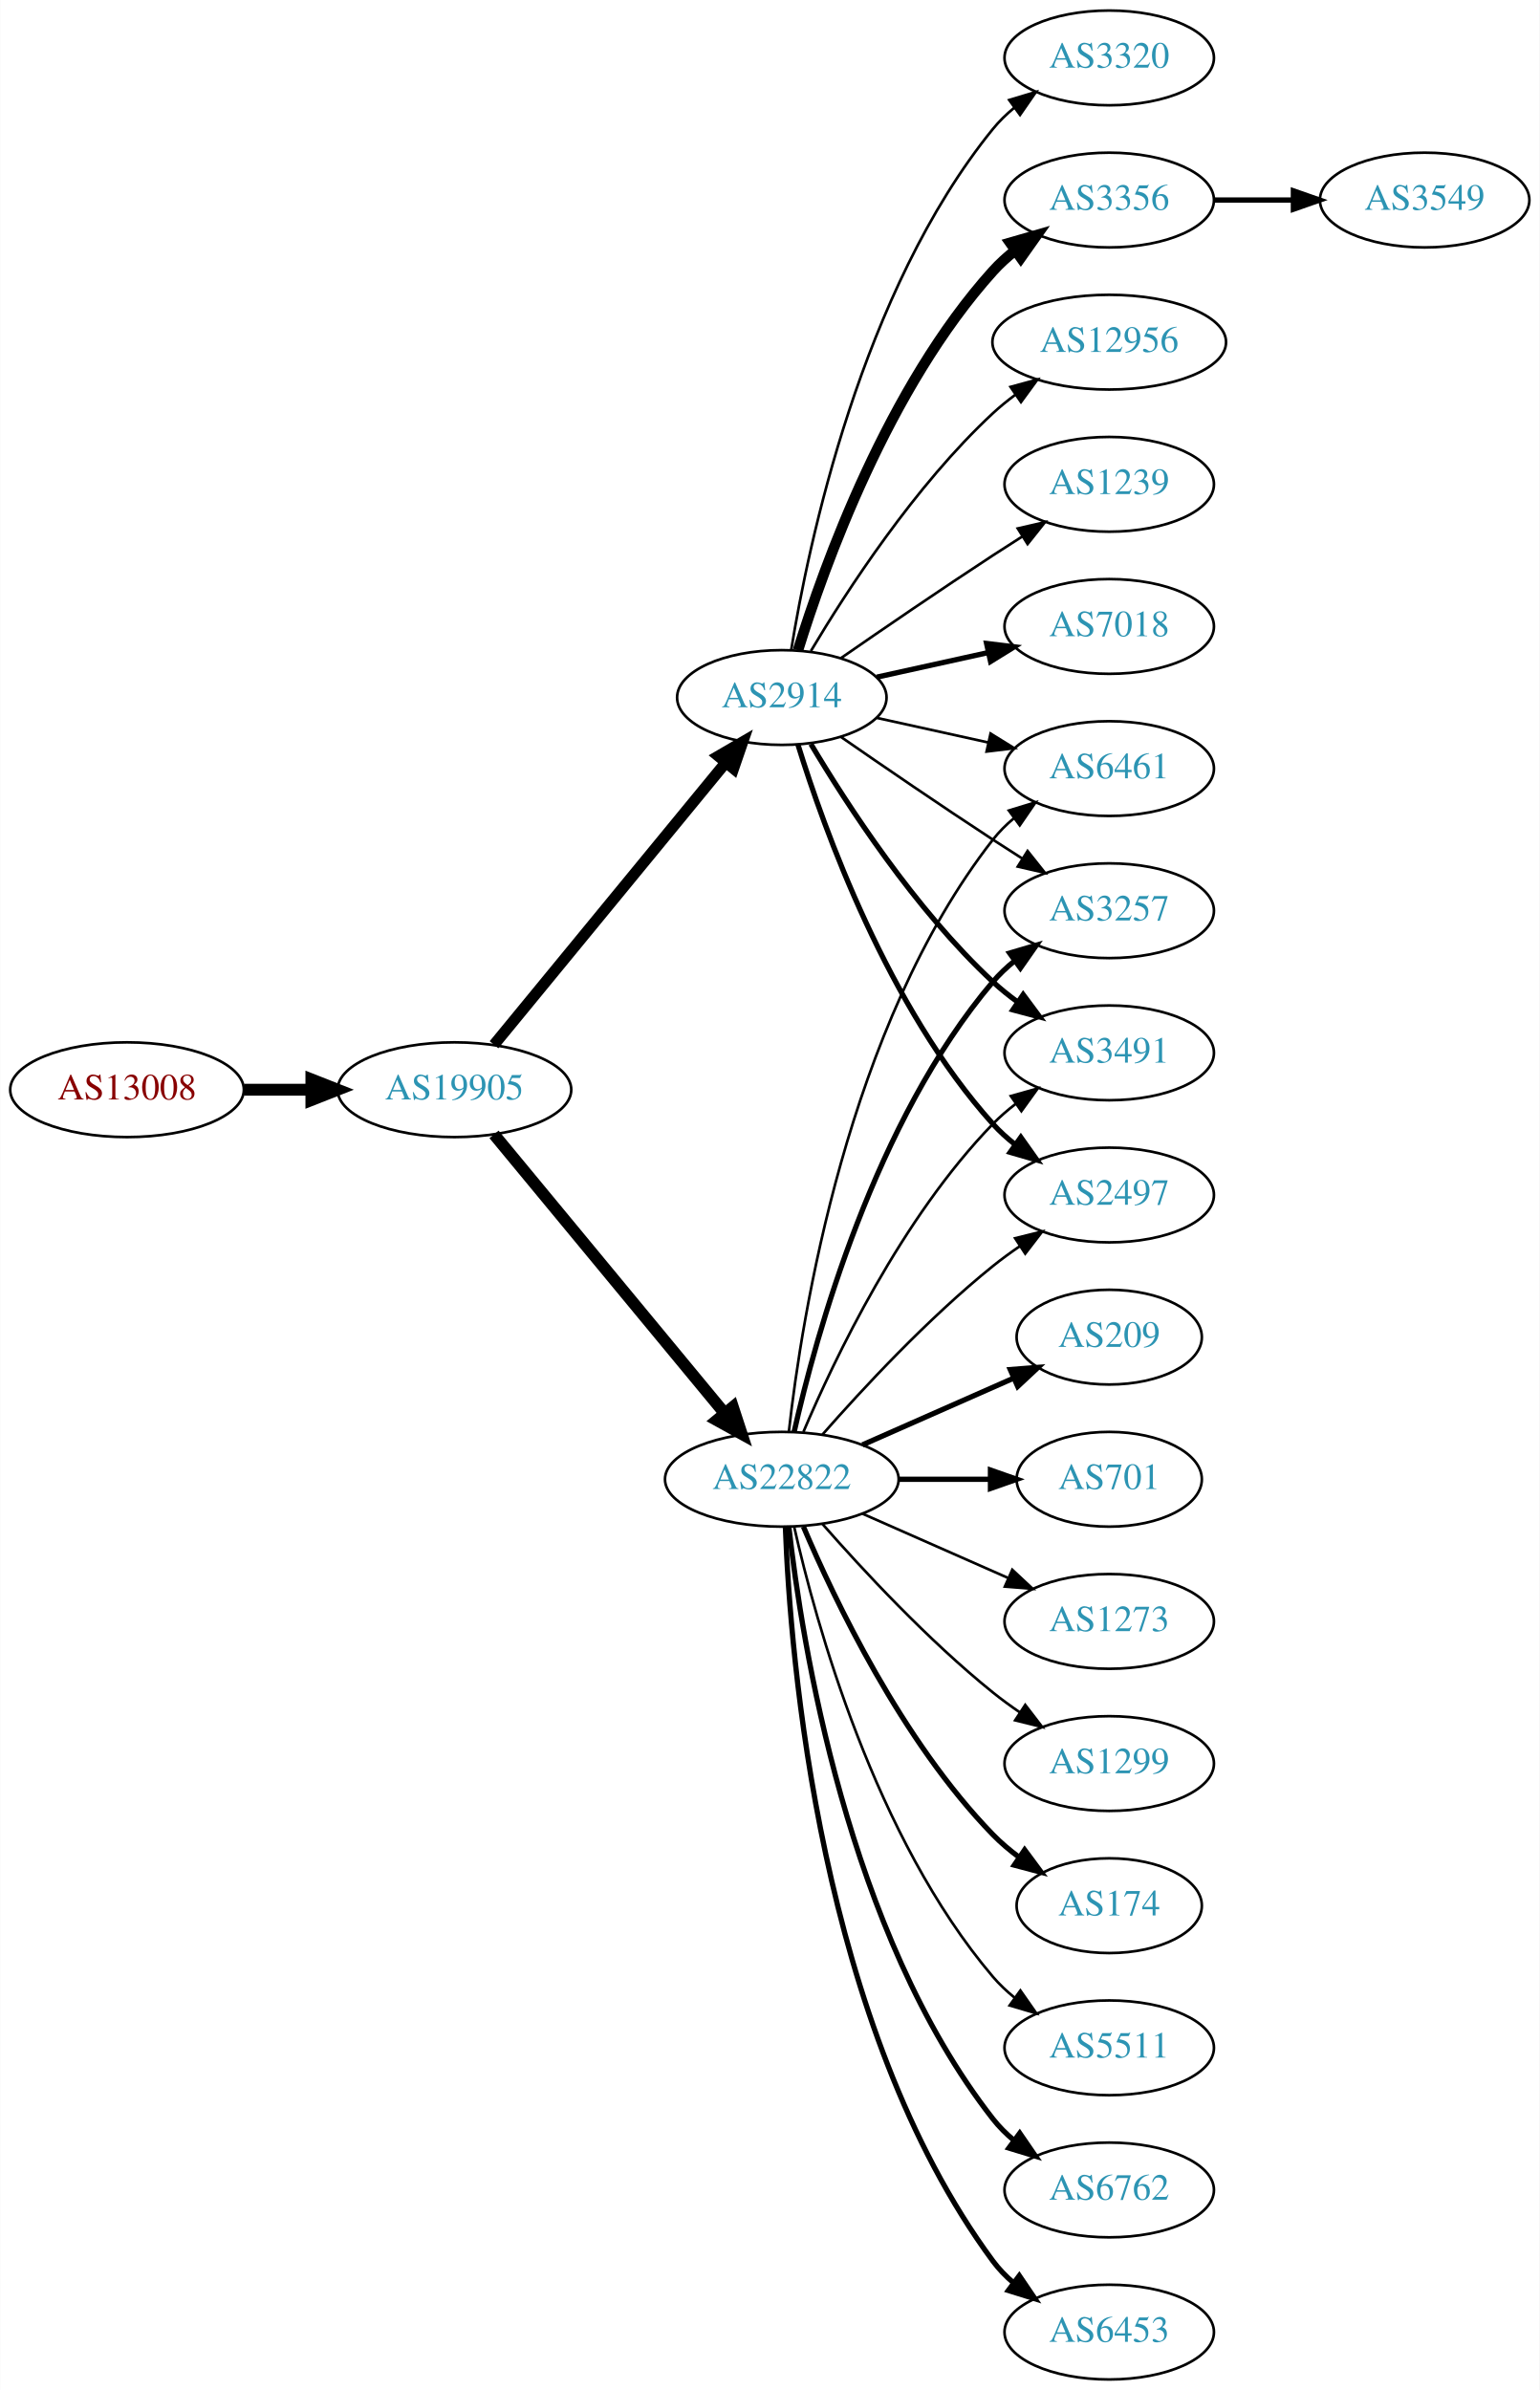
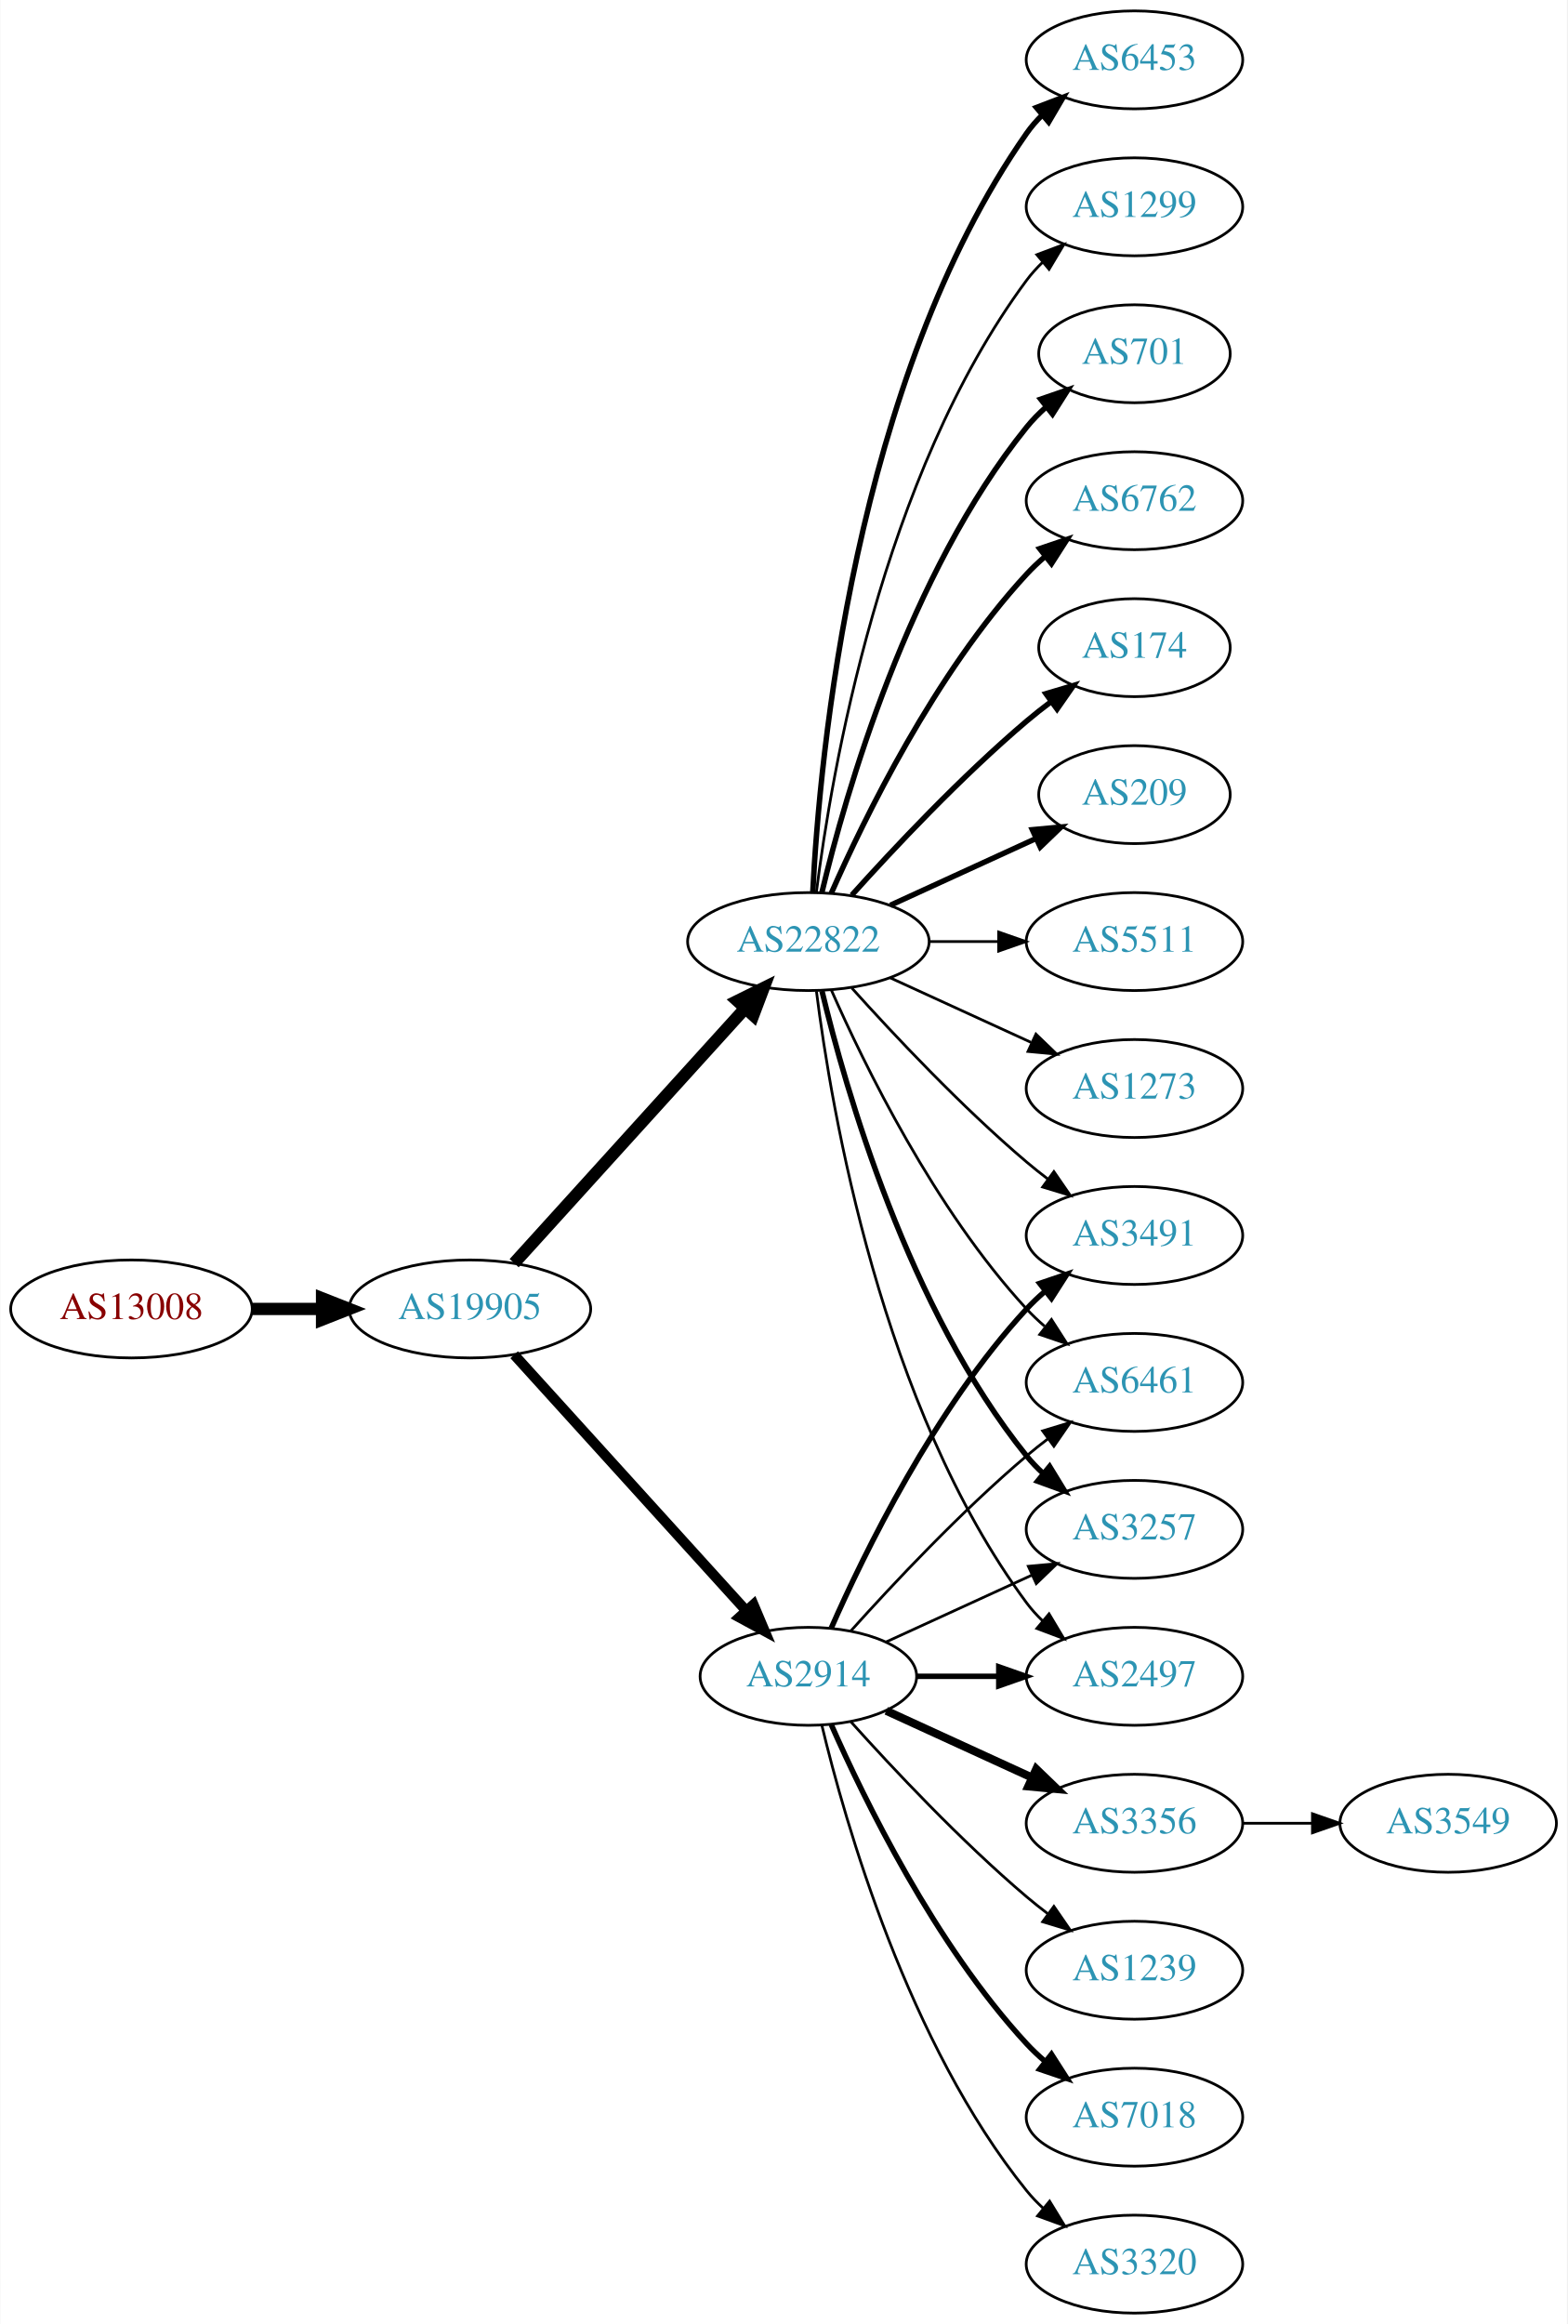
- <svg xmlns="http://www.w3.org/2000/svg" xmlns:xlink="http://www.w3.org/1999/xlink" width="585pt" height="908pt" viewBox="0.00 0.00 584.86 908.00">
-   <g id="graph0" class="graph" transform="scale(1 1) rotate(0) translate(4 904)">
-     <polygon fill="white" stroke="none" points="-4,4 -4,-904 580.862,-904 580.862,4 -4,4" />
+ <svg xmlns="http://www.w3.org/2000/svg" xmlns:xlink="http://www.w3.org/1999/xlink" width="576pt" height="854pt" viewBox="0.00 0.00 575.76 854.00">
+   <g id="graph0" class="graph" transform="scale(1 1) rotate(0) translate(4 850)">
+     <polygon fill="white" stroke="none" points="-4,4 -4,-850 571.762,-850 571.762,4 -4,4" />
    <g id="node1" class="node">
      <g id="a_node1">
        <a xlink:href="/asn/13008" xlink:title="AS13008 ~ Vienna, Austria [AT]">
-           <ellipse fill="#ffffff" stroke="black" cx="44.196" cy="-490" rx="44.393" ry="18" />
-           <text text-anchor="middle" x="44.196" y="-486.3" font-family="Times,serif" font-size="14.00" fill="#880000">AS13008</text>
+           <ellipse fill="#ffffff" stroke="black" cx="44.196" cy="-369" rx="44.393" ry="18" />
+           <text text-anchor="middle" x="44.196" y="-365.3" font-family="Times,serif" font-size="14.00" fill="#880000">AS13008</text>
        </a>
      </g>
    </g>
    <g id="node2" class="node">
      <g id="a_node2">
        <a xlink:href="/asn/19905" xlink:title="AS19905 ~ NeuStar, Inc. [US]">
-           <ellipse fill="#ffffff" stroke="black" cx="168.588" cy="-490" rx="44.393" ry="18" />
-           <text text-anchor="middle" x="168.588" y="-486.3" font-family="Times,serif" font-size="14.00" fill="#2c94b3">AS19905</text>
+           <ellipse fill="#ffffff" stroke="black" cx="168.588" cy="-369" rx="44.393" ry="18" />
+           <text text-anchor="middle" x="168.588" y="-365.3" font-family="Times,serif" font-size="14.00" fill="#2c94b3">AS19905</text>
        </a>
      </g>
    </g>
    <g id="edge1" class="edge">
-       <path fill="none" stroke="black" stroke-width="4.5" d="M88.692,-490C96.898,-490 105.569,-490 114.041,-490" />
-       <polygon fill="black" stroke="black" stroke-width="4.5" points="114.233,-493.938 124.233,-490 114.233,-486.063 114.233,-493.938" />
+       <path fill="none" stroke="black" stroke-width="4.5" d="M88.692,-369C96.898,-369 105.569,-369 114.041,-369" />
+       <polygon fill="black" stroke="black" stroke-width="4.5" points="114.233,-372.938 124.233,-369 114.233,-365.063 114.233,-372.938" />
    </g>
    <g id="node3" class="node">
      <g id="a_node3">
        <a xlink:href="/asn/22822" xlink:title="AS22822 ~ Limelight Networks, Inc. [US]">
-           <ellipse fill="#ffffff" stroke="black" cx="292.98" cy="-342" rx="44.393" ry="18" />
-           <text text-anchor="middle" x="292.98" y="-338.3" font-family="Times,serif" font-size="14.00" fill="#2c94b3">AS22822</text>
+           <ellipse fill="#ffffff" stroke="black" cx="292.98" cy="-504" rx="44.393" ry="18" />
+           <text text-anchor="middle" x="292.98" y="-500.3" font-family="Times,serif" font-size="14.00" fill="#2c94b3">AS22822</text>
        </a>
      </g>
    </g>
    <g id="edge2" class="edge">
-       <path fill="none" stroke="black" stroke-width="4.5" d="M183.628,-473.023C205.094,-447.066 246.199,-397.36 271.148,-367.191" />
-       <polygon fill="black" stroke="black" stroke-width="4.5" points="274.389,-369.451 277.727,-359.235 268.32,-364.432 274.389,-369.451" />
+       <path fill="none" stroke="black" stroke-width="4.5" d="M184.842,-385.825C206.188,-409.37 245.11,-452.302 269.702,-479.426" />
+       <polygon fill="black" stroke="black" stroke-width="4.5" points="266.901,-482.199 276.535,-486.963 272.735,-476.91 266.901,-482.199" />
    </g>
    <g id="node4" class="node">
      <g id="a_node4">
        <a xlink:href="/asn/2914" xlink:title="AS2914 ~ NTT America, Inc. [US]">
-           <ellipse fill="#ffffff" stroke="black" cx="292.98" cy="-639" rx="39.794" ry="18" />
-           <text text-anchor="middle" x="292.98" y="-635.3" font-family="Times,serif" font-size="14.00" fill="#2c94b3">AS2914</text>
+           <ellipse fill="#ffffff" stroke="black" cx="292.98" cy="-234" rx="39.794" ry="18" />
+           <text text-anchor="middle" x="292.98" y="-230.3" font-family="Times,serif" font-size="14.00" fill="#2c94b3">AS2914</text>
        </a>
      </g>
    </g>
    <g id="edge3" class="edge">
-       <path fill="none" stroke="black" stroke-width="4.25" d="M183.628,-507.092C205.208,-533.364 246.64,-583.802 271.547,-614.125" />
-       <polygon fill="black" stroke="black" stroke-width="4.25" points="268.883,-616.74 278.104,-622.107 274.63,-612.019 268.883,-616.74" />
+       <path fill="none" stroke="black" stroke-width="3.75" d="M184.842,-352.175C206.305,-328.501 245.536,-285.229 270.104,-258.13" />
+       <polygon fill="black" stroke="black" stroke-width="3.75" points="272.795,-260.372 276.919,-250.613 267.609,-255.671 272.795,-260.372" />
    </g>
    <g id="node5" class="node">
      <g id="a_node5">
-         <a xlink:href="/asn/1299" xlink:title="AS1299 ~ Telia Carrier [EU]">
-           <ellipse fill="#ffffff" stroke="black" cx="417.373" cy="-234" rx="39.794" ry="18" />
-           <text text-anchor="middle" x="417.373" y="-230.3" font-family="Times,serif" font-size="14.00" fill="#2c94b3">AS1299</text>
+         <a xlink:href="/asn/6453" xlink:title="AS6453 ~ TATA COMMUNICATIONS (AMERICA) INC [US]">
+           <ellipse fill="#ffffff" stroke="black" cx="412.823" cy="-828" rx="39.794" ry="18" />
+           <text text-anchor="middle" x="412.823" y="-824.3" font-family="Times,serif" font-size="14.00" fill="#2c94b3">AS6453</text>
        </a>
      </g>
    </g>
    <g id="edge4" class="edge">
-       <path fill="none" stroke="black" d="M308.413,-325.017C323.544,-307.771 348.509,-280.852 373.176,-261 376.432,-258.38 379.957,-255.808 383.542,-253.354" />
-       <polygon fill="black" stroke="black" points="385.46,-256.281 391.914,-247.879 381.629,-250.423 385.46,-256.281" />
+       <path fill="none" stroke="black" stroke-width="2" d="M294.593,-522.174C297.083,-571.504 309.671,-710.29 373.176,-801 374.849,-803.389 376.804,-805.635 378.931,-807.733" />
+       <polygon fill="black" stroke="black" stroke-width="2" points="376.771,-810.49 386.663,-814.284 381.296,-805.149 376.771,-810.49" />
    </g>
    <g id="node6" class="node">
      <g id="a_node6">
-         <a xlink:href="/asn/174" xlink:title="AS174 ~ Cogent Communications [US]">
-           <ellipse fill="#ffffff" stroke="black" cx="417.373" cy="-180" rx="35.194" ry="18" />
-           <text text-anchor="middle" x="417.373" y="-176.3" font-family="Times,serif" font-size="14.00" fill="#2c94b3">AS174</text>
+         <a xlink:href="/asn/1299" xlink:title="AS1299 ~ Telia Carrier [EU]">
+           <ellipse fill="#ffffff" stroke="black" cx="412.823" cy="-774" rx="39.794" ry="18" />
+           <text text-anchor="middle" x="412.823" y="-770.3" font-family="Times,serif" font-size="14.00" fill="#2c94b3">AS1299</text>
        </a>
      </g>
    </g>
    <g id="edge5" class="edge">
-       <path fill="none" stroke="black" stroke-width="2" d="M301.171,-324.025C312.938,-296.318 338.512,-242.652 373.176,-207 376.159,-203.933 379.556,-201.06 383.106,-198.419" />
-       <polygon fill="black" stroke="black" stroke-width="2" points="385.233,-201.205 391.54,-192.692 381.301,-195.414 385.233,-201.205" />
+       <path fill="none" stroke="black" d="M295.939,-522.265C301.346,-565.329 319.792,-675.002 373.176,-747 374.913,-749.342 376.915,-751.555 379.074,-753.63" />
+       <polygon fill="black" stroke="black" points="376.948,-756.414 386.867,-760.137 381.434,-751.041 376.948,-756.414" />
    </g>
    <g id="node7" class="node">
      <g id="a_node7">
-         <a xlink:href="/asn/3257" xlink:title="AS3257 ~ GTT [DE]">
-           <ellipse fill="#ffffff" stroke="black" cx="417.373" cy="-558" rx="39.794" ry="18" />
-           <text text-anchor="middle" x="417.373" y="-554.3" font-family="Times,serif" font-size="14.00" fill="#2c94b3">AS3257</text>
+         <a xlink:href="/asn/701" xlink:title="AS701 ~ UUNET [US]">
+           <ellipse fill="#ffffff" stroke="black" cx="412.823" cy="-720" rx="35.194" ry="18" />
+           <text text-anchor="middle" x="412.823" y="-716.3" font-family="Times,serif" font-size="14.00" fill="#2c94b3">AS701</text>
        </a>
      </g>
    </g>
    <g id="edge6" class="edge">
-       <path fill="none" stroke="black" stroke-width="2" d="M297.674,-360.075C305.814,-396.148 328.247,-478.14 373.176,-531 375.611,-533.864 378.427,-536.521 381.432,-538.961" />
-       <polygon fill="black" stroke="black" stroke-width="2" points="379.531,-541.905 389.692,-544.906 383.62,-536.224 379.531,-541.905" />
+       <path fill="none" stroke="black" stroke-width="2" d="M297.973,-522.158C306.584,-558.026 329.726,-639.146 373.176,-693 375.284,-695.612 377.707,-698.079 380.292,-700.382" />
+       <polygon fill="black" stroke="black" stroke-width="2" points="378.358,-703.316 388.372,-706.775 382.701,-697.826 378.358,-703.316" />
    </g>
    <g id="node8" class="node">
      <g id="a_node8">
-         <a xlink:href="/asn/5511" xlink:title="AS5511 ~ Orange S.A. [FR]">
-           <ellipse fill="#ffffff" stroke="black" cx="417.373" cy="-126" rx="39.794" ry="18" />
-           <text text-anchor="middle" x="417.373" y="-122.3" font-family="Times,serif" font-size="14.00" fill="#2c94b3">AS5511</text>
+         <a xlink:href="/asn/3257" xlink:title="AS3257 ~ GTT [DE]">
+           <ellipse fill="#ffffff" stroke="black" cx="412.823" cy="-288" rx="39.794" ry="18" />
+           <text text-anchor="middle" x="412.823" y="-284.3" font-family="Times,serif" font-size="14.00" fill="#2c94b3">AS3257</text>
        </a>
      </g>
    </g>
    <g id="edge7" class="edge">
-       <path fill="none" stroke="black" d="M297.674,-323.925C305.814,-287.852 328.247,-205.86 373.176,-153 375.611,-150.136 378.427,-147.479 381.432,-145.039" />
-       <polygon fill="black" stroke="black" points="383.62,-147.776 389.692,-139.094 379.531,-142.095 383.62,-147.776" />
+       <path fill="none" stroke="black" stroke-width="2" d="M297.973,-485.842C306.584,-449.974 329.726,-368.854 373.176,-315 375.007,-312.731 377.077,-310.57 379.284,-308.532" />
+       <polygon fill="black" stroke="black" stroke-width="2" points="381.635,-311.131 387.166,-302.094 377.207,-305.709 381.635,-311.131" />
    </g>
    <g id="node9" class="node">
      <g id="a_node9">
        <a xlink:href="/asn/6762" xlink:title="AS6762 ~ TELECOM ITALIA SPARKLE S.p.A. [IT]">
-           <ellipse fill="#ffffff" stroke="black" cx="417.373" cy="-72" rx="39.794" ry="18" />
-           <text text-anchor="middle" x="417.373" y="-68.3" font-family="Times,serif" font-size="14.00" fill="#2c94b3">AS6762</text>
+           <ellipse fill="#ffffff" stroke="black" cx="412.823" cy="-666" rx="39.794" ry="18" />
+           <text text-anchor="middle" x="412.823" y="-662.3" font-family="Times,serif" font-size="14.00" fill="#2c94b3">AS6762</text>
        </a>
      </g>
    </g>
    <g id="edge8" class="edge">
-       <path fill="none" stroke="black" stroke-width="2" d="M295.66,-323.871C300.49,-280.632 317.831,-169.784 373.176,-99 375.492,-96.039 378.229,-93.317 381.184,-90.836" />
-       <polygon fill="black" stroke="black" stroke-width="2" points="383.377,-93.568 389.375,-84.835 379.239,-87.922 383.377,-93.568" />
+       <path fill="none" stroke="black" stroke-width="2" d="M301.396,-521.761C313.464,-549.183 339.436,-602.473 373.176,-639 375.207,-641.198 377.446,-643.319 379.792,-645.34" />
+       <polygon fill="black" stroke="black" stroke-width="2" points="378.004,-648.386 388.036,-651.794 382.319,-642.874 378.004,-648.386" />
    </g>
    <g id="node10" class="node">
      <g id="a_node10">
-         <a xlink:href="/asn/6453" xlink:title="AS6453 ~ TATA COMMUNICATIONS (AMERICA) INC [US]">
-           <ellipse fill="#ffffff" stroke="black" cx="417.373" cy="-18" rx="39.794" ry="18" />
-           <text text-anchor="middle" x="417.373" y="-14.3" font-family="Times,serif" font-size="14.00" fill="#2c94b3">AS6453</text>
+         <a xlink:href="/asn/2497" xlink:title="AS2497 ~ Internet Initiative Japan Inc. [JP]">
+           <ellipse fill="#ffffff" stroke="black" cx="412.823" cy="-234" rx="39.794" ry="18" />
+           <text text-anchor="middle" x="412.823" y="-230.3" font-family="Times,serif" font-size="14.00" fill="#2c94b3">AS2497</text>
        </a>
      </g>
    </g>
    <g id="edge9" class="edge">
-       <path fill="none" stroke="black" stroke-width="2" d="M294.332,-324.007C296.158,-274.543 307.213,-134.27 373.176,-45 375.41,-41.977 378.093,-39.214 381.014,-36.707" />
-       <polygon fill="black" stroke="black" stroke-width="2" points="383.209,-39.437 389.157,-30.669 379.04,-33.814 383.209,-39.437" />
+       <path fill="none" stroke="black" d="M295.939,-485.735C301.346,-442.671 319.792,-332.998 373.176,-261 374.913,-258.658 376.915,-256.445 379.074,-254.37" />
+       <polygon fill="black" stroke="black" points="381.434,-256.959 386.867,-247.863 376.948,-251.586 381.434,-256.959" />
    </g>
    <g id="node11" class="node">
      <g id="a_node11">
-         <a xlink:href="/asn/209" xlink:title="AS209 ~ CenturyLink Communications, LLC [US]">
-           <ellipse fill="#ffffff" stroke="black" cx="417.373" cy="-396" rx="35.194" ry="18" />
-           <text text-anchor="middle" x="417.373" y="-392.3" font-family="Times,serif" font-size="14.00" fill="#2c94b3">AS209</text>
+         <a xlink:href="/asn/174" xlink:title="AS174 ~ Cogent Communications [US]">
+           <ellipse fill="#ffffff" stroke="black" cx="412.823" cy="-612" rx="35.194" ry="18" />
+           <text text-anchor="middle" x="412.823" y="-608.3" font-family="Times,serif" font-size="14.00" fill="#2c94b3">AS174</text>
        </a>
      </g>
    </g>
    <g id="edge10" class="edge">
-       <path fill="none" stroke="black" stroke-width="2" d="M323.608,-355.072C340.879,-362.692 362.77,-372.35 380.948,-380.371" />
-       <polygon fill="black" stroke="black" stroke-width="2" points="379.78,-383.68 390.341,-384.515 382.605,-377.276 379.78,-383.68" />
+       <path fill="none" stroke="black" stroke-width="2" d="M308.913,-521.044C324.239,-538.097 349.175,-564.65 373.176,-585 376.029,-587.418 379.094,-589.833 382.205,-592.169" />
+       <polygon fill="black" stroke="black" stroke-width="2" points="380.278,-595.095 390.433,-598.116 384.378,-589.422 380.278,-595.095" />
    </g>
    <g id="node12" class="node">
      <g id="a_node12">
-         <a xlink:href="/asn/3491" xlink:title="AS3491 ~ PCCW Global, Inc. [US]">
-           <ellipse fill="#ffffff" stroke="black" cx="417.373" cy="-504" rx="39.794" ry="18" />
-           <text text-anchor="middle" x="417.373" y="-500.3" font-family="Times,serif" font-size="14.00" fill="#2c94b3">AS3491</text>
+         <a xlink:href="/asn/209" xlink:title="AS209 ~ CenturyLink Communications, LLC [US]">
+           <ellipse fill="#ffffff" stroke="black" cx="412.823" cy="-558" rx="35.194" ry="18" />
+           <text text-anchor="middle" x="412.823" y="-554.3" font-family="Times,serif" font-size="14.00" fill="#2c94b3">AS209</text>
        </a>
      </g>
    </g>
    <g id="edge11" class="edge">
-       <path fill="none" stroke="black" d="M301.171,-359.975C312.938,-387.682 338.512,-441.348 373.176,-477 375.797,-479.695 378.737,-482.239 381.82,-484.608" />
-       <polygon fill="black" stroke="black" points="379.986,-487.597 390.189,-490.455 383.995,-481.859 379.986,-487.597" />
+       <path fill="none" stroke="black" stroke-width="2" d="M323.11,-517.348C339.327,-524.78 359.63,-534.083 376.72,-541.914" />
+       <polygon fill="black" stroke="black" stroke-width="2" points="375.288,-545.108 385.837,-546.092 378.204,-538.744 375.288,-545.108" />
    </g>
    <g id="node13" class="node">
      <g id="a_node13">
-         <a xlink:href="/asn/2497" xlink:title="AS2497 ~ Internet Initiative Japan Inc. [JP]">
-           <ellipse fill="#ffffff" stroke="black" cx="417.373" cy="-450" rx="39.794" ry="18" />
-           <text text-anchor="middle" x="417.373" y="-446.3" font-family="Times,serif" font-size="14.00" fill="#2c94b3">AS2497</text>
+         <a xlink:href="/asn/3491" xlink:title="AS3491 ~ PCCW Global, Inc. [US]">
+           <ellipse fill="#ffffff" stroke="black" cx="412.823" cy="-396" rx="39.794" ry="18" />
+           <text text-anchor="middle" x="412.823" y="-392.3" font-family="Times,serif" font-size="14.00" fill="#2c94b3">AS3491</text>
        </a>
      </g>
    </g>
    <g id="edge12" class="edge">
-       <path fill="none" stroke="black" d="M308.413,-358.983C323.544,-376.229 348.509,-403.148 373.176,-423 376.432,-425.62 379.957,-428.192 383.542,-430.646" />
-       <polygon fill="black" stroke="black" points="381.629,-433.577 391.914,-436.121 385.46,-427.719 381.629,-433.577" />
+       <path fill="none" stroke="black" d="M308.913,-486.956C324.239,-469.903 349.175,-443.35 373.176,-423 375.674,-420.883 378.334,-418.768 381.045,-416.707" />
+       <polygon fill="black" stroke="black" points="383.212,-419.459 389.222,-410.734 379.082,-413.806 383.212,-419.459" />
    </g>
    <g id="node14" class="node">
      <g id="a_node14">
-         <a xlink:href="/asn/701" xlink:title="AS701 ~ UUNET [US]">
-           <ellipse fill="#ffffff" stroke="black" cx="417.373" cy="-342" rx="35.194" ry="18" />
-           <text text-anchor="middle" x="417.373" y="-338.3" font-family="Times,serif" font-size="14.00" fill="#2c94b3">AS701</text>
+         <a xlink:href="/asn/5511" xlink:title="AS5511 ~ Orange S.A. [FR]">
+           <ellipse fill="#ffffff" stroke="black" cx="412.823" cy="-504" rx="39.794" ry="18" />
+           <text text-anchor="middle" x="412.823" y="-500.3" font-family="Times,serif" font-size="14.00" fill="#2c94b3">AS5511</text>
        </a>
      </g>
    </g>
    <g id="edge13" class="edge">
-       <path fill="none" stroke="black" stroke-width="2" d="M337.476,-342C348.733,-342 360.865,-342 372.159,-342" />
-       <polygon fill="black" stroke="black" stroke-width="2" points="372.247,-345.5 382.246,-342 372.246,-338.5 372.247,-345.5" />
+       <path fill="none" stroke="black" d="M337.191,-504C345.504,-504 354.267,-504 362.749,-504" />
+       <polygon fill="black" stroke="black" points="362.908,-507.5 372.908,-504 362.908,-500.5 362.908,-507.5" />
    </g>
    <g id="node15" class="node">
      <g id="a_node15">
        <a xlink:href="/asn/6461" xlink:title="AS6461 ~ Zayo Bandwidth [US]">
-           <ellipse fill="#ffffff" stroke="black" cx="417.373" cy="-612" rx="39.794" ry="18" />
-           <text text-anchor="middle" x="417.373" y="-608.3" font-family="Times,serif" font-size="14.00" fill="#2c94b3">AS6461</text>
+           <ellipse fill="#ffffff" stroke="black" cx="412.823" cy="-342" rx="39.794" ry="18" />
+           <text text-anchor="middle" x="412.823" y="-338.3" font-family="Times,serif" font-size="14.00" fill="#2c94b3">AS6461</text>
        </a>
      </g>
    </g>
    <g id="edge14" class="edge">
-       <path fill="none" stroke="black" d="M295.66,-360.129C300.49,-403.368 317.831,-514.216 373.176,-585 375.492,-587.961 378.229,-590.683 381.184,-593.164" />
-       <polygon fill="black" stroke="black" points="379.239,-596.078 389.375,-599.165 383.377,-590.432 379.239,-596.078" />
+       <path fill="none" stroke="black" d="M301.396,-486.239C313.464,-458.817 339.436,-405.527 373.176,-369 375.207,-366.802 377.446,-364.681 379.792,-362.66" />
+       <polygon fill="black" stroke="black" points="382.319,-365.126 388.036,-356.206 378.004,-359.614 382.319,-365.126" />
    </g>
    <g id="node16" class="node">
      <g id="a_node16">
        <a xlink:href="/asn/1273" xlink:title="AS1273 ~ Vodafone Group PLC [EU]">
-           <ellipse fill="#ffffff" stroke="black" cx="417.373" cy="-288" rx="39.794" ry="18" />
-           <text text-anchor="middle" x="417.373" y="-284.3" font-family="Times,serif" font-size="14.00" fill="#2c94b3">AS1273</text>
+           <ellipse fill="#ffffff" stroke="black" cx="412.823" cy="-450" rx="39.794" ry="18" />
+           <text text-anchor="middle" x="412.823" y="-446.3" font-family="Times,serif" font-size="14.00" fill="#2c94b3">AS1273</text>
        </a>
      </g>
    </g>
    <g id="edge15" class="edge">
-       <path fill="none" stroke="black" d="M323.608,-328.928C340.203,-321.607 361.062,-312.403 378.795,-304.579" />
-       <polygon fill="black" stroke="black" points="380.543,-307.634 388.279,-300.395 377.717,-301.23 380.543,-307.634" />
-     </g>
-     <g id="edge24" class="edge">
-       <path fill="none" stroke="black" d="M315.337,-624.099C331.188,-613.123 353.391,-597.921 373.176,-585 376.758,-582.661 380.529,-580.241 384.289,-577.856" />
-       <polygon fill="black" stroke="black" points="386.352,-580.693 392.95,-572.404 382.623,-574.769 386.352,-580.693" />
-     </g>
-     <g id="edge21" class="edge">
-       <path fill="none" stroke="black" stroke-width="2" d="M304.026,-621.329C317.597,-598.528 343.529,-558.528 373.176,-531 376.083,-528.301 379.296,-525.72 382.62,-523.297" />
-       <polygon fill="black" stroke="black" stroke-width="2" points="384.679,-526.13 390.998,-517.625 380.755,-520.333 384.679,-526.13" />
-     </g>
-     <g id="edge17" class="edge">
-       <path fill="none" stroke="black" stroke-width="2" d="M299.118,-621.06C309.021,-589.021 333.359,-521.188 373.176,-477 375.693,-474.208 378.564,-471.599 381.603,-469.188" />
-       <polygon fill="black" stroke="black" stroke-width="2" points="383.786,-471.93 389.911,-463.285 379.732,-466.224 383.786,-471.93" />
+       <path fill="none" stroke="black" d="M323.11,-490.652C338.721,-483.498 358.119,-474.609 374.791,-466.97" />
+       <polygon fill="black" stroke="black" points="376.61,-469.986 384.243,-462.638 373.694,-463.622 376.61,-469.986" />
    </g>
    <g id="edge23" class="edge">
-       <path fill="none" stroke="black" d="M329.053,-631.263C342.24,-628.354 357.42,-625.005 371.386,-621.924" />
-       <polygon fill="black" stroke="black" points="372.284,-625.31 381.295,-619.738 370.776,-618.475 372.284,-625.31" />
+       <path fill="none" stroke="black" d="M321.609,-246.661C337.566,-253.973 357.837,-263.261 375.119,-271.181" />
+       <polygon fill="black" stroke="black" points="373.818,-274.435 384.367,-275.419 376.734,-268.071 373.818,-274.435" />
+     </g>
+     <g id="edge19" class="edge">
+       <path fill="none" stroke="black" stroke-width="2" d="M332.893,-234C342.446,-234 352.796,-234 362.759,-234" />
+       <polygon fill="black" stroke="black" stroke-width="2" points="362.951,-237.5 372.951,-234 362.951,-230.5 362.951,-237.5" />
+     </g>
+     <g id="edge22" class="edge">
+       <path fill="none" stroke="black" stroke-width="2" d="M301.396,-251.761C313.464,-279.183 339.436,-332.473 373.176,-369 375.207,-371.198 377.446,-373.319 379.792,-375.34" />
+       <polygon fill="black" stroke="black" stroke-width="2" points="378.004,-378.386 388.036,-381.794 382.319,-372.874 378.004,-378.386" />
+     </g>
+     <g id="edge20" class="edge">
+       <path fill="none" stroke="black" d="M308.626,-250.725C323.927,-267.765 349.025,-294.523 373.176,-315 375.674,-317.117 378.334,-319.232 381.045,-321.293" />
+       <polygon fill="black" stroke="black" points="379.082,-324.194 389.222,-327.266 383.212,-318.541 379.082,-324.194" />
    </g>
    <g id="node17" class="node">
      <g id="a_node17">
        <a xlink:href="/asn/3356" xlink:title="AS3356 ~ Level 3 Parent, LLC [US]">
-           <ellipse fill="#ffffff" stroke="black" cx="417.373" cy="-828" rx="39.794" ry="18" />
-           <text text-anchor="middle" x="417.373" y="-824.3" font-family="Times,serif" font-size="14.00" fill="#2c94b3">AS3356</text>
+           <ellipse fill="#ffffff" stroke="black" cx="412.823" cy="-180" rx="39.794" ry="18" />
+           <text text-anchor="middle" x="412.823" y="-176.3" font-family="Times,serif" font-size="14.00" fill="#2c94b3">AS3356</text>
        </a>
      </g>
    </g>
    <g id="edge16" class="edge">
-       <path fill="none" stroke="black" stroke-width="4" d="M299.118,-656.94C309.021,-688.979 333.359,-756.812 373.176,-801 375.693,-803.792 378.564,-806.401 381.603,-808.812" />
-       <polygon fill="black" stroke="black" stroke-width="4" points="379.732,-811.776 389.911,-814.715 383.786,-806.07 379.732,-811.776" />
+       <path fill="none" stroke="black" stroke-width="3" d="M321.609,-221.339C337.566,-214.027 357.837,-204.739 375.119,-196.819" />
+       <polygon fill="black" stroke="black" stroke-width="3" points="376.734,-199.929 384.367,-192.581 373.818,-193.565 376.734,-199.929" />
    </g>
    <g id="node18" class="node">
      <g id="a_node18">
-         <a xlink:href="/asn/12956" xlink:title="AS12956 ~ TELXIUS [ES]">
-           <ellipse fill="#ffffff" stroke="black" cx="417.373" cy="-774" rx="44.393" ry="18" />
-           <text text-anchor="middle" x="417.373" y="-770.3" font-family="Times,serif" font-size="14.00" fill="#2c94b3">AS12956</text>
-         </a>
-       </g>
-     </g>
-     <g id="edge18" class="edge">
-       <path fill="none" stroke="black" d="M304.026,-656.671C317.597,-679.472 343.529,-719.472 373.176,-747 375.783,-749.42 378.637,-751.746 381.595,-753.948" />
-       <polygon fill="black" stroke="black" points="379.873,-757.012 390.095,-759.8 383.843,-751.246 379.873,-757.012" />
+         <a xlink:href="/asn/1239" xlink:title="AS1239 ~ Sprint [US]">
+           <ellipse fill="#ffffff" stroke="black" cx="412.823" cy="-126" rx="39.794" ry="18" />
+           <text text-anchor="middle" x="412.823" y="-122.3" font-family="Times,serif" font-size="14.00" fill="#2c94b3">AS1239</text>
+         </a>
+       </g>
+     </g>
+     <g id="edge17" class="edge">
+       <path fill="none" stroke="black" d="M308.626,-217.275C323.927,-200.235 349.025,-173.477 373.176,-153 375.674,-150.883 378.334,-148.768 381.045,-146.707" />
+       <polygon fill="black" stroke="black" points="383.212,-149.459 389.222,-140.734 379.082,-143.806 383.212,-149.459" />
    </g>
    <g id="node19" class="node">
      <g id="a_node19">
-         <a xlink:href="/asn/1239" xlink:title="AS1239 ~ Sprint [US]">
-           <ellipse fill="#ffffff" stroke="black" cx="417.373" cy="-720" rx="39.794" ry="18" />
-           <text text-anchor="middle" x="417.373" y="-716.3" font-family="Times,serif" font-size="14.00" fill="#2c94b3">AS1239</text>
-         </a>
-       </g>
-     </g>
-     <g id="edge19" class="edge">
-       <path fill="none" stroke="black" d="M315.337,-653.901C331.188,-664.877 353.391,-680.079 373.176,-693 376.758,-695.339 380.529,-697.759 384.289,-700.144" />
-       <polygon fill="black" stroke="black" points="382.623,-703.231 392.95,-705.596 386.352,-697.307 382.623,-703.231" />
+         <a xlink:href="/asn/7018" xlink:title="AS7018 ~ AT&amp;T Services, Inc. [US]">
+           <ellipse fill="#ffffff" stroke="black" cx="412.823" cy="-72" rx="39.794" ry="18" />
+           <text text-anchor="middle" x="412.823" y="-68.3" font-family="Times,serif" font-size="14.00" fill="#2c94b3">AS7018</text>
+         </a>
+       </g>
+     </g>
+     <g id="edge18" class="edge">
+       <path fill="none" stroke="black" stroke-width="2" d="M301.396,-216.239C313.464,-188.817 339.436,-135.527 373.176,-99 375.207,-96.802 377.446,-94.681 379.792,-92.66" />
+       <polygon fill="black" stroke="black" stroke-width="2" points="382.319,-95.126 388.036,-86.206 378.004,-89.614 382.319,-95.126" />
    </g>
    <g id="node20" class="node">
      <g id="a_node20">
-         <a xlink:href="/asn/7018" xlink:title="AS7018 ~ AT&amp;T Services, Inc. [US]">
-           <ellipse fill="#ffffff" stroke="black" cx="417.373" cy="-666" rx="39.794" ry="18" />
-           <text text-anchor="middle" x="417.373" y="-662.3" font-family="Times,serif" font-size="14.00" fill="#2c94b3">AS7018</text>
-         </a>
-       </g>
-     </g>
-     <g id="edge20" class="edge">
-       <path fill="none" stroke="black" stroke-width="2" d="M329.053,-646.737C342.24,-649.646 357.42,-652.995 371.386,-656.076" />
-       <polygon fill="black" stroke="black" stroke-width="2" points="370.776,-659.525 381.295,-658.262 372.284,-652.69 370.776,-659.525" />
+         <a xlink:href="/asn/3320" xlink:title="AS3320 ~ DTAG [DE]">
+           <ellipse fill="#ffffff" stroke="black" cx="412.823" cy="-18" rx="39.794" ry="18" />
+           <text text-anchor="middle" x="412.823" y="-14.3" font-family="Times,serif" font-size="14.00" fill="#2c94b3">AS3320</text>
+         </a>
+       </g>
+     </g>
+     <g id="edge21" class="edge">
+       <path fill="none" stroke="black" d="M297.907,-216.118C306.465,-180.391 329.614,-98.992 373.176,-45 375.007,-42.731 377.077,-40.57 379.284,-38.532" />
+       <polygon fill="black" stroke="black" points="381.635,-41.131 387.166,-32.094 377.207,-35.709 381.635,-41.131" />
    </g>
    <g id="node21" class="node">
      <g id="a_node21">
-         <a xlink:href="/asn/3320" xlink:title="AS3320 ~ DTAG [DE]">
-           <ellipse fill="#ffffff" stroke="black" cx="417.373" cy="-882" rx="39.794" ry="18" />
-           <text text-anchor="middle" x="417.373" y="-878.3" font-family="Times,serif" font-size="14.00" fill="#2c94b3">AS3320</text>
-         </a>
-       </g>
-     </g>
-     <g id="edge22" class="edge">
-       <path fill="none" stroke="black" d="M296.561,-657.178C303.016,-696.997 323.088,-793.286 373.176,-855 375.545,-857.918 378.318,-860.612 381.295,-863.075" />
-       <polygon fill="black" stroke="black" points="379.371,-866.003 389.517,-869.052 383.486,-860.341 379.371,-866.003" />
-     </g>
-     <g id="node22" class="node">
-       <g id="a_node22">
        <a xlink:href="/asn/3549" xlink:title="AS3549 ~ Level 3 Parent, LLC [US]">
-           <ellipse fill="#ffffff" stroke="black" cx="537.215" cy="-828" rx="39.794" ry="18" />
-           <text text-anchor="middle" x="537.215" y="-824.3" font-family="Times,serif" font-size="14.00" fill="#2c94b3">AS3549</text>
-         </a>
-       </g>
-     </g>
-     <g id="edge25" class="edge">
-       <path fill="none" stroke="black" stroke-width="2" d="M457.285,-828C466.839,-828 477.188,-828 487.151,-828" />
-       <polygon fill="black" stroke="black" stroke-width="2" points="487.343,-831.5 497.343,-828 487.343,-824.5 487.343,-831.5" />
+           <ellipse fill="#ffffff" stroke="black" cx="528.116" cy="-180" rx="39.794" ry="18" />
+           <text text-anchor="middle" x="528.116" y="-176.3" font-family="Times,serif" font-size="14.00" fill="#2c94b3">AS3549</text>
+         </a>
+       </g>
+     </g>
+     <g id="edge24" class="edge">
+       <path fill="none" stroke="black" d="M452.495,-180C460.698,-180 469.462,-180 477.994,-180" />
+       <polygon fill="black" stroke="black" points="478.233,-183.5 488.233,-180 478.233,-176.5 478.233,-183.5" />
    </g>
  </g>
</svg>
